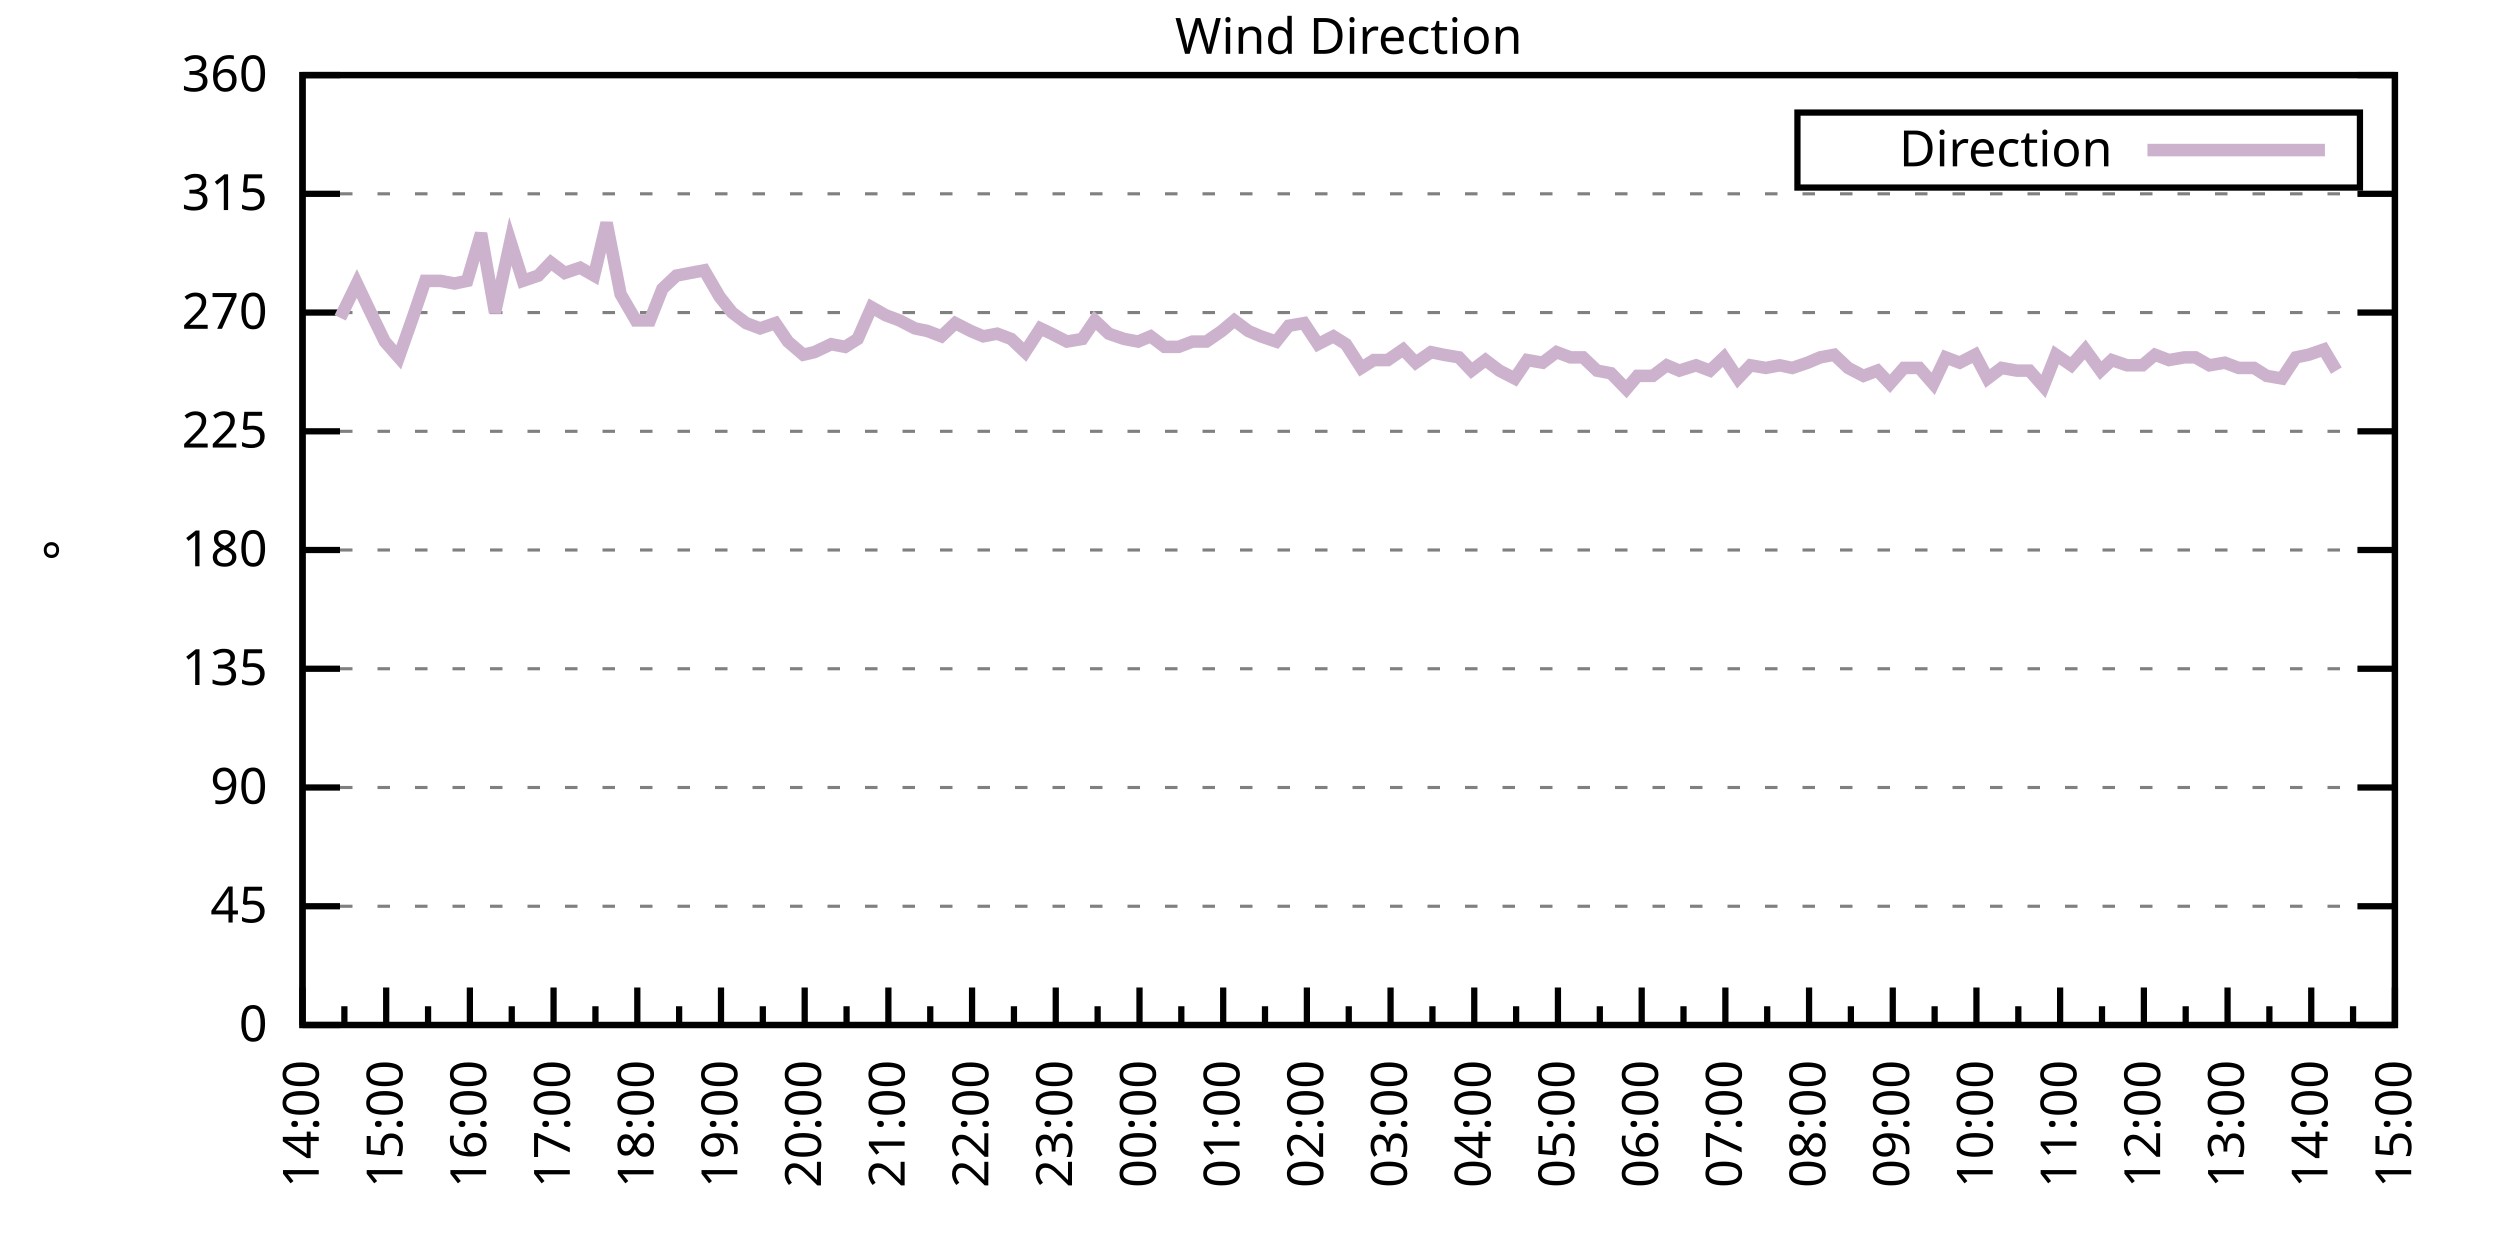
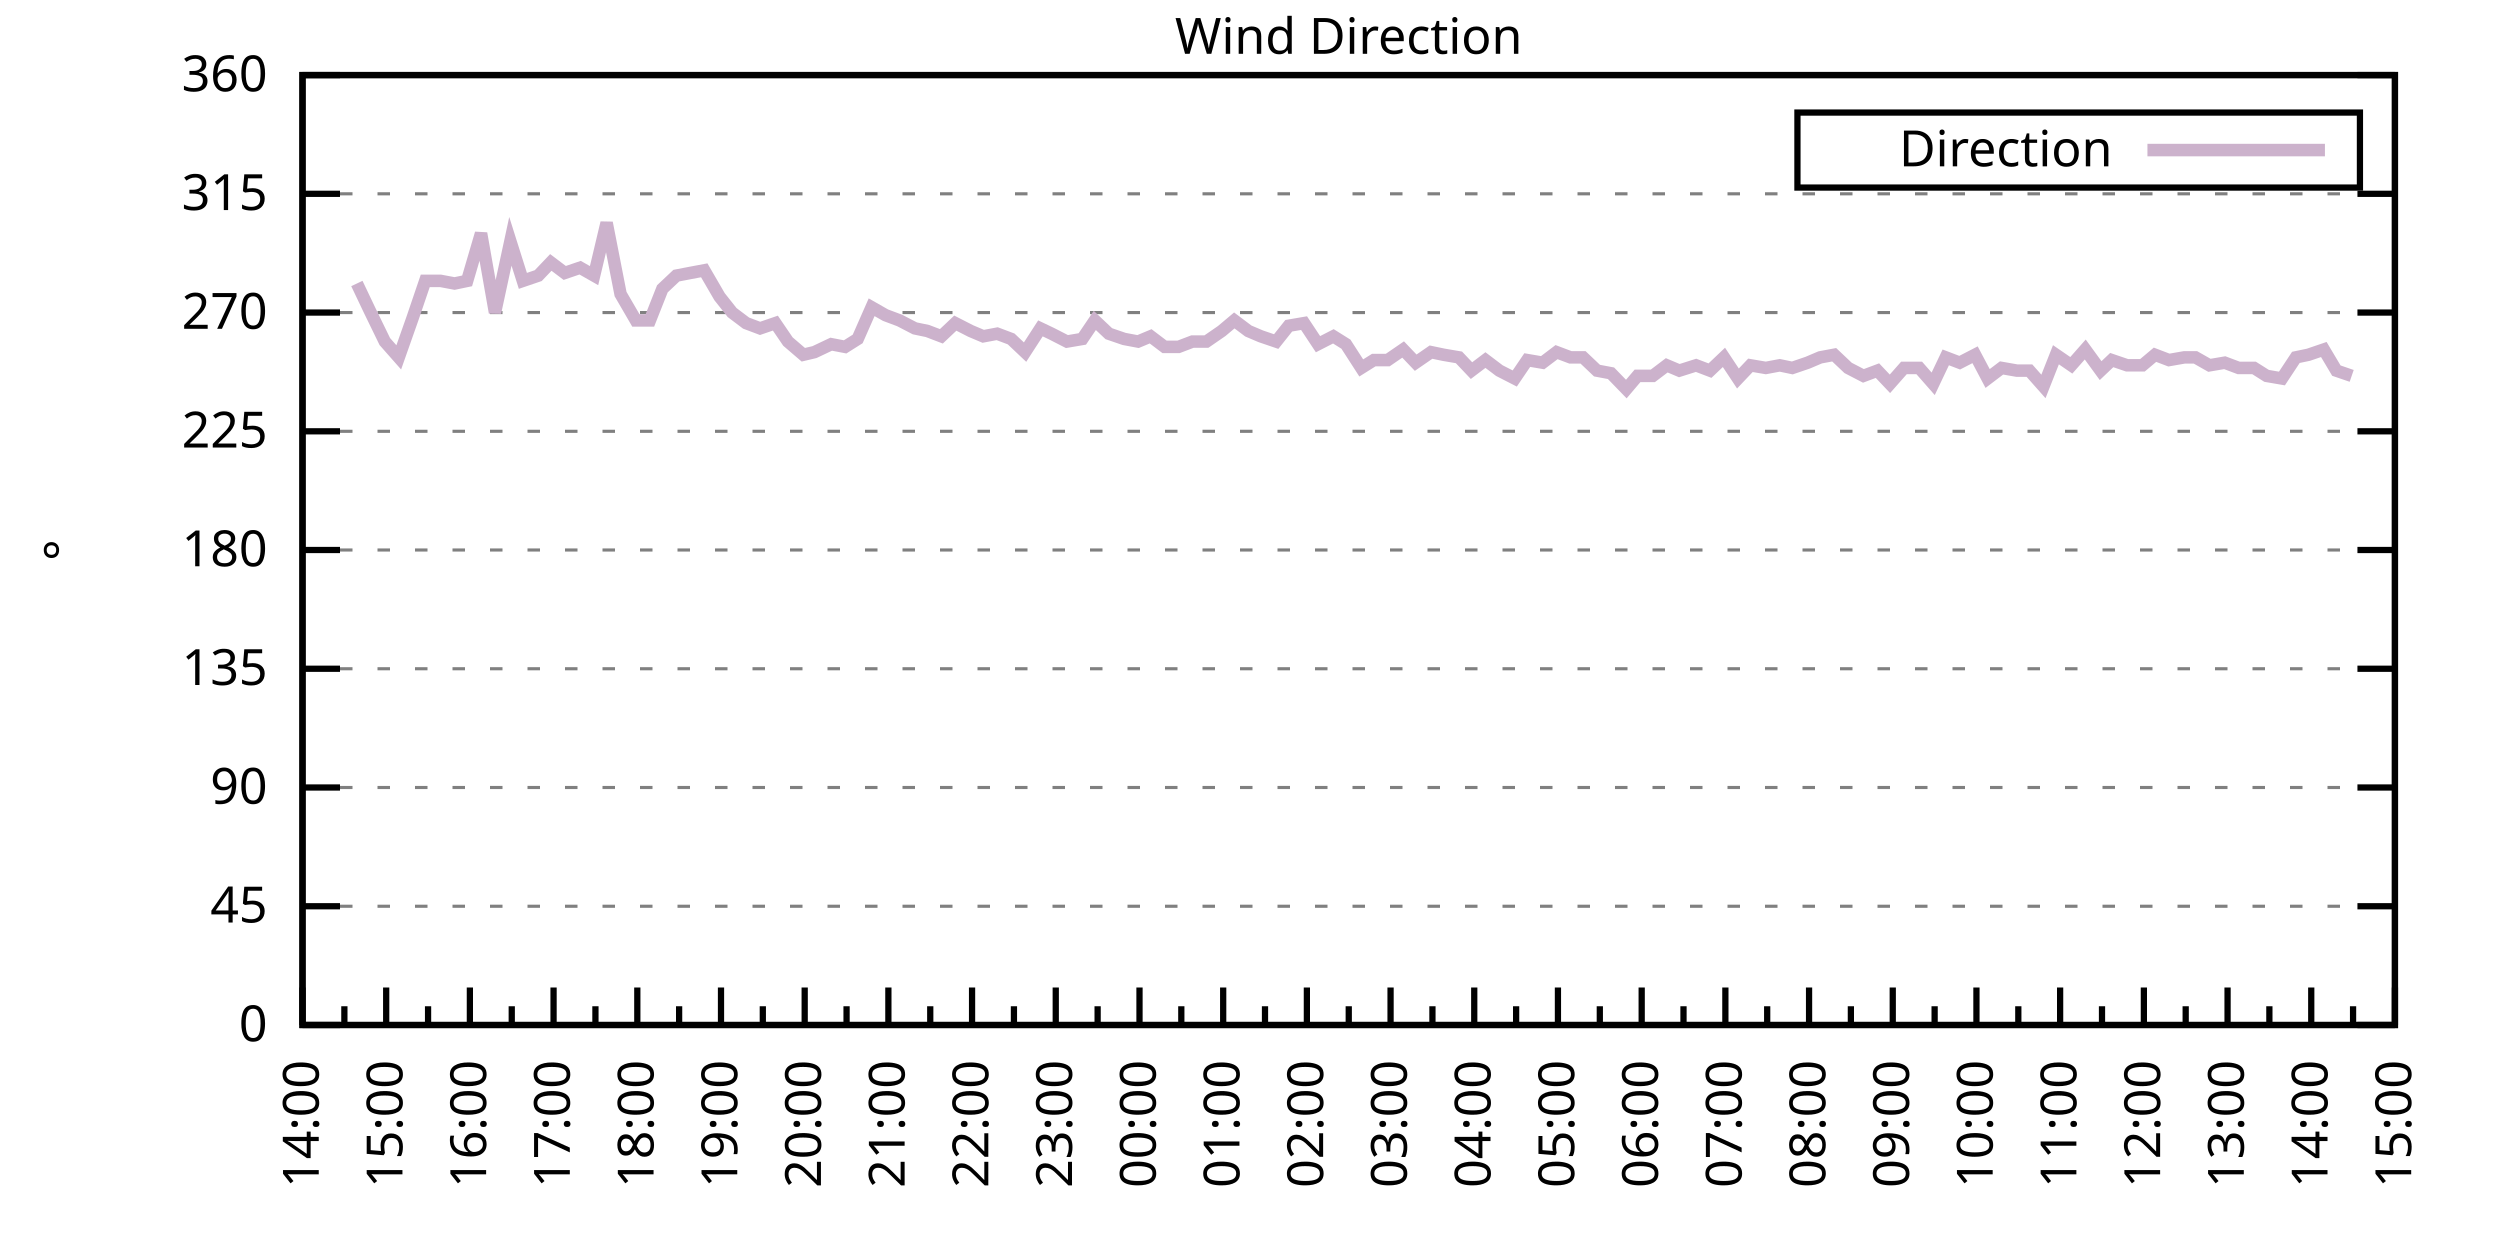
<svg xmlns="http://www.w3.org/2000/svg" xmlns:xlink="http://www.w3.org/1999/xlink" width="400" height="200" viewBox="0 0 400 200">
  <g id="gnuplot_canvas">
    <rect x="0" y="0" width="400" height="200" fill="none" />
    <defs>
      <circle id="gpDot" r="0.5" stroke-width="0.5" stroke="currentColor" />
      <path id="gpPt0" stroke-width="0.333" stroke="currentColor" d="M-1,0 h2 M0,-1 v2" />
      <path id="gpPt1" stroke-width="0.333" stroke="currentColor" d="M-1,-1 L1,1 M1,-1 L-1,1" />
      <path id="gpPt2" stroke-width="0.333" stroke="currentColor" d="M-1,0 L1,0 M0,-1 L0,1 M-1,-1 L1,1 M-1,1 L1,-1" />
      <rect id="gpPt3" stroke-width="0.333" stroke="currentColor" x="-1" y="-1" width="2" height="2" />
      <rect id="gpPt4" stroke-width="0.333" stroke="currentColor" fill="currentColor" x="-1" y="-1" width="2" height="2" />
      <circle id="gpPt5" stroke-width="0.333" stroke="currentColor" cx="0" cy="0" r="1" />
      <use xlink:href="#gpPt5" id="gpPt6" fill="currentColor" stroke="none" />
      <path id="gpPt7" stroke-width="0.333" stroke="currentColor" d="M0,-1.33 L-1.33,0.67 L1.33,0.67 z" />
      <use xlink:href="#gpPt7" id="gpPt8" fill="currentColor" stroke="none" />
      <use xlink:href="#gpPt7" id="gpPt9" stroke="currentColor" transform="rotate(180)" />
      <use xlink:href="#gpPt9" id="gpPt10" fill="currentColor" stroke="none" />
      <use xlink:href="#gpPt3" id="gpPt11" stroke="currentColor" transform="rotate(45)" />
      <use xlink:href="#gpPt11" id="gpPt12" fill="currentColor" stroke="none" />
      <path id="gpPt13" stroke-width="0.333" stroke="currentColor" d="M0,1.330 L1.265,0.411 L0.782,-1.067 L-0.782,-1.076 L-1.265,0.411 z" />
      <use xlink:href="#gpPt13" id="gpPt14" fill="currentColor" stroke="none" />
      <filter id="textbox" filterUnits="objectBoundingBox" x="0" y="0" height="1" width="1">
        <feFlood flood-color="white" flood-opacity="1" result="bgnd" />
        <feComposite in="SourceGraphic" in2="bgnd" operator="atop" />
      </filter>
      <filter id="greybox" filterUnits="objectBoundingBox" x="0" y="0" height="1" width="1">
        <feFlood flood-color="lightgrey" flood-opacity="1" result="grey" />
        <feComposite in="SourceGraphic" in2="grey" operator="atop" />
      </filter>
    </defs>
    <g fill="none" color="white" stroke="currentColor" stroke-width="1.00" stroke-linecap="butt" stroke-linejoin="miter">
</g>
    <g fill="none" color="black" stroke="currentColor" stroke-width="1.00" stroke-linecap="butt" stroke-linejoin="miter">
      <g stroke="none" shape-rendering="crispEdges">
        <polygon fill="rgb(255, 255, 255)" points="48.40,164.00 383.18,164.00 383.18,12.02 48.40,12.02 " />
      </g>
    </g>
    <g fill="none" color="black" stroke="currentColor" stroke-width="1.00" stroke-linecap="butt" stroke-linejoin="miter">
</g>
    <g fill="none" color="black" stroke="black" stroke-width="0.50" stroke-linecap="butt" stroke-linejoin="miter">
</g>
    <g fill="none" color="gray" stroke="currentColor" stroke-width="0.50" stroke-linecap="butt" stroke-linejoin="miter">
      <path stroke="gray" stroke-dasharray="2,4" class="gridline" d="M48.40,164.00 L383.19,164.00  " />
    </g>
    <g fill="none" color="gray" stroke="gray" stroke-width="1.00" stroke-linecap="butt" stroke-linejoin="miter">
</g>
    <g fill="none" color="black" stroke="currentColor" stroke-width="1.00" stroke-linecap="butt" stroke-linejoin="miter">
      <path stroke="black" d="M48.40,164.00 L54.40,164.00 M383.19,164.00 L377.19,164.00  " />
      <g transform="translate(42.80,166.60)" stroke="none" fill="black" font-family="Sans" font-size="8.00" text-anchor="end">
        <text>
          <tspan font-family="Sans"> 0</tspan>
        </text>
      </g>
    </g>
    <g fill="none" color="black" stroke="currentColor" stroke-width="1.00" stroke-linecap="butt" stroke-linejoin="miter">
</g>
    <g fill="none" color="black" stroke="black" stroke-width="0.50" stroke-linecap="butt" stroke-linejoin="miter">
</g>
    <g fill="none" color="gray" stroke="currentColor" stroke-width="0.50" stroke-linecap="butt" stroke-linejoin="miter">
      <path stroke="gray" stroke-dasharray="2,4" class="gridline" d="M48.40,145.00 L383.19,145.00  " />
    </g>
    <g fill="none" color="gray" stroke="gray" stroke-width="1.00" stroke-linecap="butt" stroke-linejoin="miter">
</g>
    <g fill="none" color="black" stroke="currentColor" stroke-width="1.00" stroke-linecap="butt" stroke-linejoin="miter">
      <path stroke="black" d="M48.40,145.00 L54.40,145.00 M383.19,145.00 L377.19,145.00  " />
      <g transform="translate(42.80,147.60)" stroke="none" fill="black" font-family="Sans" font-size="8.00" text-anchor="end">
        <text>
          <tspan font-family="Sans"> 45</tspan>
        </text>
      </g>
    </g>
    <g fill="none" color="black" stroke="currentColor" stroke-width="1.00" stroke-linecap="butt" stroke-linejoin="miter">
</g>
    <g fill="none" color="black" stroke="black" stroke-width="0.50" stroke-linecap="butt" stroke-linejoin="miter">
</g>
    <g fill="none" color="gray" stroke="currentColor" stroke-width="0.50" stroke-linecap="butt" stroke-linejoin="miter">
      <path stroke="gray" stroke-dasharray="2,4" class="gridline" d="M48.40,126.00 L383.19,126.00  " />
    </g>
    <g fill="none" color="gray" stroke="gray" stroke-width="1.00" stroke-linecap="butt" stroke-linejoin="miter">
</g>
    <g fill="none" color="black" stroke="currentColor" stroke-width="1.00" stroke-linecap="butt" stroke-linejoin="miter">
      <path stroke="black" d="M48.40,126.00 L54.40,126.00 M383.19,126.00 L377.19,126.00  " />
      <g transform="translate(42.80,128.60)" stroke="none" fill="black" font-family="Sans" font-size="8.00" text-anchor="end">
        <text>
          <tspan font-family="Sans"> 90</tspan>
        </text>
      </g>
    </g>
    <g fill="none" color="black" stroke="currentColor" stroke-width="1.00" stroke-linecap="butt" stroke-linejoin="miter">
</g>
    <g fill="none" color="black" stroke="black" stroke-width="0.50" stroke-linecap="butt" stroke-linejoin="miter">
</g>
    <g fill="none" color="gray" stroke="currentColor" stroke-width="0.50" stroke-linecap="butt" stroke-linejoin="miter">
      <path stroke="gray" stroke-dasharray="2,4" class="gridline" d="M48.40,107.00 L383.19,107.00  " />
    </g>
    <g fill="none" color="gray" stroke="gray" stroke-width="1.00" stroke-linecap="butt" stroke-linejoin="miter">
</g>
    <g fill="none" color="black" stroke="currentColor" stroke-width="1.00" stroke-linecap="butt" stroke-linejoin="miter">
      <path stroke="black" d="M48.40,107.00 L54.40,107.00 M383.19,107.00 L377.19,107.00  " />
      <g transform="translate(42.80,109.60)" stroke="none" fill="black" font-family="Sans" font-size="8.00" text-anchor="end">
        <text>
          <tspan font-family="Sans"> 135</tspan>
        </text>
      </g>
    </g>
    <g fill="none" color="black" stroke="currentColor" stroke-width="1.00" stroke-linecap="butt" stroke-linejoin="miter">
</g>
    <g fill="none" color="black" stroke="black" stroke-width="0.50" stroke-linecap="butt" stroke-linejoin="miter">
</g>
    <g fill="none" color="gray" stroke="currentColor" stroke-width="0.50" stroke-linecap="butt" stroke-linejoin="miter">
      <path stroke="gray" stroke-dasharray="2,4" class="gridline" d="M48.40,88.00 L383.19,88.00  " />
    </g>
    <g fill="none" color="gray" stroke="gray" stroke-width="1.00" stroke-linecap="butt" stroke-linejoin="miter">
</g>
    <g fill="none" color="black" stroke="currentColor" stroke-width="1.00" stroke-linecap="butt" stroke-linejoin="miter">
      <path stroke="black" d="M48.40,88.00 L54.40,88.00 M383.19,88.00 L377.19,88.00  " />
      <g transform="translate(42.80,90.60)" stroke="none" fill="black" font-family="Sans" font-size="8.00" text-anchor="end">
        <text>
          <tspan font-family="Sans"> 180</tspan>
        </text>
      </g>
    </g>
    <g fill="none" color="black" stroke="currentColor" stroke-width="1.00" stroke-linecap="butt" stroke-linejoin="miter">
</g>
    <g fill="none" color="black" stroke="black" stroke-width="0.50" stroke-linecap="butt" stroke-linejoin="miter">
</g>
    <g fill="none" color="gray" stroke="currentColor" stroke-width="0.50" stroke-linecap="butt" stroke-linejoin="miter">
      <path stroke="gray" stroke-dasharray="2,4" class="gridline" d="M48.40,69.01 L383.19,69.01  " />
    </g>
    <g fill="none" color="gray" stroke="gray" stroke-width="1.00" stroke-linecap="butt" stroke-linejoin="miter">
</g>
    <g fill="none" color="black" stroke="currentColor" stroke-width="1.00" stroke-linecap="butt" stroke-linejoin="miter">
      <path stroke="black" d="M48.40,69.01 L54.40,69.01 M383.19,69.01 L377.19,69.01  " />
      <g transform="translate(42.80,71.61)" stroke="none" fill="black" font-family="Sans" font-size="8.00" text-anchor="end">
        <text>
          <tspan font-family="Sans"> 225</tspan>
        </text>
      </g>
    </g>
    <g fill="none" color="black" stroke="currentColor" stroke-width="1.00" stroke-linecap="butt" stroke-linejoin="miter">
</g>
    <g fill="none" color="black" stroke="black" stroke-width="0.50" stroke-linecap="butt" stroke-linejoin="miter">
</g>
    <g fill="none" color="gray" stroke="currentColor" stroke-width="0.50" stroke-linecap="butt" stroke-linejoin="miter">
      <path stroke="gray" stroke-dasharray="2,4" class="gridline" d="M48.40,50.01 L383.19,50.01  " />
    </g>
    <g fill="none" color="gray" stroke="gray" stroke-width="1.00" stroke-linecap="butt" stroke-linejoin="miter">
</g>
    <g fill="none" color="black" stroke="currentColor" stroke-width="1.00" stroke-linecap="butt" stroke-linejoin="miter">
      <path stroke="black" d="M48.40,50.01 L54.40,50.01 M383.19,50.01 L377.19,50.01  " />
      <g transform="translate(42.80,52.61)" stroke="none" fill="black" font-family="Sans" font-size="8.00" text-anchor="end">
        <text>
          <tspan font-family="Sans"> 270</tspan>
        </text>
      </g>
    </g>
    <g fill="none" color="black" stroke="currentColor" stroke-width="1.00" stroke-linecap="butt" stroke-linejoin="miter">
</g>
    <g fill="none" color="black" stroke="black" stroke-width="0.50" stroke-linecap="butt" stroke-linejoin="miter">
</g>
    <g fill="none" color="gray" stroke="currentColor" stroke-width="0.50" stroke-linecap="butt" stroke-linejoin="miter">
      <path stroke="gray" stroke-dasharray="2,4" class="gridline" d="M48.40,31.01 L383.19,31.01  " />
    </g>
    <g fill="none" color="gray" stroke="gray" stroke-width="1.00" stroke-linecap="butt" stroke-linejoin="miter">
</g>
    <g fill="none" color="black" stroke="currentColor" stroke-width="1.00" stroke-linecap="butt" stroke-linejoin="miter">
      <path stroke="black" d="M48.40,31.01 L54.40,31.01 M383.19,31.01 L377.19,31.01  " />
      <g transform="translate(42.80,33.61)" stroke="none" fill="black" font-family="Sans" font-size="8.00" text-anchor="end">
        <text>
          <tspan font-family="Sans"> 315</tspan>
        </text>
      </g>
    </g>
    <g fill="none" color="black" stroke="currentColor" stroke-width="1.00" stroke-linecap="butt" stroke-linejoin="miter">
</g>
    <g fill="none" color="black" stroke="black" stroke-width="0.50" stroke-linecap="butt" stroke-linejoin="miter">
</g>
    <g fill="none" color="gray" stroke="currentColor" stroke-width="0.50" stroke-linecap="butt" stroke-linejoin="miter">
      <path stroke="gray" stroke-dasharray="2,4" class="gridline" d="M48.40,12.01 L383.19,12.01  " />
    </g>
    <g fill="none" color="gray" stroke="gray" stroke-width="1.00" stroke-linecap="butt" stroke-linejoin="miter">
</g>
    <g fill="none" color="black" stroke="currentColor" stroke-width="1.00" stroke-linecap="butt" stroke-linejoin="miter">
      <path stroke="black" d="M48.40,12.01 L54.40,12.01 M383.19,12.01 L377.19,12.01  " />
      <g transform="translate(42.80,14.61)" stroke="none" fill="black" font-family="Sans" font-size="8.00" text-anchor="end">
        <text>
          <tspan font-family="Sans"> 360</tspan>
        </text>
      </g>
    </g>
    <g fill="none" color="black" stroke="currentColor" stroke-width="1.00" stroke-linecap="butt" stroke-linejoin="miter">
      <path stroke="black" d="M48.40,164.00 L48.40,158.00  " />
      <g transform="translate(51.00,169.60) rotate(270)" stroke="none" fill="black" font-family="Sans" font-size="8.00" text-anchor="end">
        <text>
          <tspan font-family="Sans">14:00</tspan>
        </text>
      </g>
    </g>
    <g fill="none" color="black" stroke="currentColor" stroke-width="1.00" stroke-linecap="butt" stroke-linejoin="miter">
      <path stroke="black" d="M55.10,164.00 L55.10,161.00 M61.79,164.00 L61.79,158.00  " />
      <g transform="translate(64.39,169.60) rotate(270)" stroke="none" fill="black" font-family="Sans" font-size="8.00" text-anchor="end">
        <text>
          <tspan font-family="Sans">15:00</tspan>
        </text>
      </g>
    </g>
    <g fill="none" color="black" stroke="currentColor" stroke-width="1.00" stroke-linecap="butt" stroke-linejoin="miter">
      <path stroke="black" d="M68.49,164.00 L68.49,161.00 M75.18,164.00 L75.18,158.00  " />
      <g transform="translate(77.78,169.60) rotate(270)" stroke="none" fill="black" font-family="Sans" font-size="8.00" text-anchor="end">
        <text>
          <tspan font-family="Sans">16:00</tspan>
        </text>
      </g>
    </g>
    <g fill="none" color="black" stroke="currentColor" stroke-width="1.00" stroke-linecap="butt" stroke-linejoin="miter">
      <path stroke="black" d="M81.88,164.00 L81.88,161.00 M88.57,164.00 L88.57,158.00  " />
      <g transform="translate(91.17,169.60) rotate(270)" stroke="none" fill="black" font-family="Sans" font-size="8.00" text-anchor="end">
        <text>
          <tspan font-family="Sans">17:00</tspan>
        </text>
      </g>
    </g>
    <g fill="none" color="black" stroke="currentColor" stroke-width="1.00" stroke-linecap="butt" stroke-linejoin="miter">
      <path stroke="black" d="M95.27,164.00 L95.27,161.00 M101.97,164.00 L101.97,158.00  " />
      <g transform="translate(104.57,169.60) rotate(270)" stroke="none" fill="black" font-family="Sans" font-size="8.00" text-anchor="end">
        <text>
          <tspan font-family="Sans">18:00</tspan>
        </text>
      </g>
    </g>
    <g fill="none" color="black" stroke="currentColor" stroke-width="1.00" stroke-linecap="butt" stroke-linejoin="miter">
      <path stroke="black" d="M108.66,164.00 L108.66,161.00 M115.36,164.00 L115.36,158.00  " />
      <g transform="translate(117.96,169.60) rotate(270)" stroke="none" fill="black" font-family="Sans" font-size="8.00" text-anchor="end">
        <text>
          <tspan font-family="Sans">19:00</tspan>
        </text>
      </g>
    </g>
    <g fill="none" color="black" stroke="currentColor" stroke-width="1.00" stroke-linecap="butt" stroke-linejoin="miter">
      <path stroke="black" d="M122.05,164.00 L122.05,161.00 M128.75,164.00 L128.75,158.00  " />
      <g transform="translate(131.35,169.60) rotate(270)" stroke="none" fill="black" font-family="Sans" font-size="8.00" text-anchor="end">
        <text>
          <tspan font-family="Sans">20:00</tspan>
        </text>
      </g>
    </g>
    <g fill="none" color="black" stroke="currentColor" stroke-width="1.00" stroke-linecap="butt" stroke-linejoin="miter">
      <path stroke="black" d="M135.45,164.00 L135.45,161.00 M142.14,164.00 L142.14,158.00  " />
      <g transform="translate(144.74,169.60) rotate(270)" stroke="none" fill="black" font-family="Sans" font-size="8.00" text-anchor="end">
        <text>
          <tspan font-family="Sans">21:00</tspan>
        </text>
      </g>
    </g>
    <g fill="none" color="black" stroke="currentColor" stroke-width="1.00" stroke-linecap="butt" stroke-linejoin="miter">
      <path stroke="black" d="M148.84,164.00 L148.84,161.00 M155.53,164.00 L155.53,158.00  " />
      <g transform="translate(158.13,169.60) rotate(270)" stroke="none" fill="black" font-family="Sans" font-size="8.00" text-anchor="end">
        <text>
          <tspan font-family="Sans">22:00</tspan>
        </text>
      </g>
    </g>
    <g fill="none" color="black" stroke="currentColor" stroke-width="1.00" stroke-linecap="butt" stroke-linejoin="miter">
      <path stroke="black" d="M162.23,164.00 L162.23,161.00 M168.92,164.00 L168.92,158.00  " />
      <g transform="translate(171.52,169.60) rotate(270)" stroke="none" fill="black" font-family="Sans" font-size="8.00" text-anchor="end">
        <text>
          <tspan font-family="Sans">23:00</tspan>
        </text>
      </g>
    </g>
    <g fill="none" color="black" stroke="currentColor" stroke-width="1.00" stroke-linecap="butt" stroke-linejoin="miter">
      <path stroke="black" d="M175.62,164.00 L175.62,161.00 M182.32,164.00 L182.32,158.00  " />
      <g transform="translate(184.92,169.60) rotate(270)" stroke="none" fill="black" font-family="Sans" font-size="8.00" text-anchor="end">
        <text>
          <tspan font-family="Sans">00:00</tspan>
        </text>
      </g>
    </g>
    <g fill="none" color="black" stroke="currentColor" stroke-width="1.00" stroke-linecap="butt" stroke-linejoin="miter">
      <path stroke="black" d="M189.01,164.00 L189.01,161.00 M195.71,164.00 L195.71,158.00  " />
      <g transform="translate(198.31,169.60) rotate(270)" stroke="none" fill="black" font-family="Sans" font-size="8.00" text-anchor="end">
        <text>
          <tspan font-family="Sans">01:00</tspan>
        </text>
      </g>
    </g>
    <g fill="none" color="black" stroke="currentColor" stroke-width="1.00" stroke-linecap="butt" stroke-linejoin="miter">
      <path stroke="black" d="M202.40,164.00 L202.40,161.00 M209.10,164.00 L209.10,158.00  " />
      <g transform="translate(211.70,169.60) rotate(270)" stroke="none" fill="black" font-family="Sans" font-size="8.00" text-anchor="end">
        <text>
          <tspan font-family="Sans">02:00</tspan>
        </text>
      </g>
    </g>
    <g fill="none" color="black" stroke="currentColor" stroke-width="1.00" stroke-linecap="butt" stroke-linejoin="miter">
      <path stroke="black" d="M215.80,164.00 L215.80,161.00 M222.49,164.00 L222.49,158.00  " />
      <g transform="translate(225.09,169.60) rotate(270)" stroke="none" fill="black" font-family="Sans" font-size="8.00" text-anchor="end">
        <text>
          <tspan font-family="Sans">03:00</tspan>
        </text>
      </g>
    </g>
    <g fill="none" color="black" stroke="currentColor" stroke-width="1.00" stroke-linecap="butt" stroke-linejoin="miter">
      <path stroke="black" d="M229.19,164.00 L229.19,161.00 M235.88,164.00 L235.88,158.00  " />
      <g transform="translate(238.48,169.60) rotate(270)" stroke="none" fill="black" font-family="Sans" font-size="8.00" text-anchor="end">
        <text>
          <tspan font-family="Sans">04:00</tspan>
        </text>
      </g>
    </g>
    <g fill="none" color="black" stroke="currentColor" stroke-width="1.00" stroke-linecap="butt" stroke-linejoin="miter">
      <path stroke="black" d="M242.58,164.00 L242.58,161.00 M249.27,164.00 L249.27,158.00  " />
      <g transform="translate(251.87,169.60) rotate(270)" stroke="none" fill="black" font-family="Sans" font-size="8.00" text-anchor="end">
        <text>
          <tspan font-family="Sans">05:00</tspan>
        </text>
      </g>
    </g>
    <g fill="none" color="black" stroke="currentColor" stroke-width="1.00" stroke-linecap="butt" stroke-linejoin="miter">
      <path stroke="black" d="M255.97,164.00 L255.97,161.00 M262.67,164.00 L262.67,158.00  " />
      <g transform="translate(265.27,169.60) rotate(270)" stroke="none" fill="black" font-family="Sans" font-size="8.00" text-anchor="end">
        <text>
          <tspan font-family="Sans">06:00</tspan>
        </text>
      </g>
    </g>
    <g fill="none" color="black" stroke="currentColor" stroke-width="1.00" stroke-linecap="butt" stroke-linejoin="miter">
      <path stroke="black" d="M269.36,164.00 L269.36,161.00 M276.06,164.00 L276.06,158.00  " />
      <g transform="translate(278.66,169.60) rotate(270)" stroke="none" fill="black" font-family="Sans" font-size="8.00" text-anchor="end">
        <text>
          <tspan font-family="Sans">07:00</tspan>
        </text>
      </g>
    </g>
    <g fill="none" color="black" stroke="currentColor" stroke-width="1.00" stroke-linecap="butt" stroke-linejoin="miter">
      <path stroke="black" d="M282.75,164.00 L282.75,161.00 M289.45,164.00 L289.45,158.00  " />
      <g transform="translate(292.05,169.60) rotate(270)" stroke="none" fill="black" font-family="Sans" font-size="8.00" text-anchor="end">
        <text>
          <tspan font-family="Sans">08:00</tspan>
        </text>
      </g>
    </g>
    <g fill="none" color="black" stroke="currentColor" stroke-width="1.00" stroke-linecap="butt" stroke-linejoin="miter">
      <path stroke="black" d="M296.14,164.00 L296.14,161.00 M302.84,164.00 L302.84,158.00  " />
      <g transform="translate(305.44,169.60) rotate(270)" stroke="none" fill="black" font-family="Sans" font-size="8.00" text-anchor="end">
        <text>
          <tspan font-family="Sans">09:00</tspan>
        </text>
      </g>
    </g>
    <g fill="none" color="black" stroke="currentColor" stroke-width="1.00" stroke-linecap="butt" stroke-linejoin="miter">
      <path stroke="black" d="M309.54,164.00 L309.54,161.00 M316.23,164.00 L316.23,158.00  " />
      <g transform="translate(318.83,169.60) rotate(270)" stroke="none" fill="black" font-family="Sans" font-size="8.00" text-anchor="end">
        <text>
          <tspan font-family="Sans">10:00</tspan>
        </text>
      </g>
    </g>
    <g fill="none" color="black" stroke="currentColor" stroke-width="1.00" stroke-linecap="butt" stroke-linejoin="miter">
      <path stroke="black" d="M322.93,164.00 L322.93,161.00 M329.62,164.00 L329.62,158.00  " />
      <g transform="translate(332.22,169.60) rotate(270)" stroke="none" fill="black" font-family="Sans" font-size="8.00" text-anchor="end">
        <text>
          <tspan font-family="Sans">11:00</tspan>
        </text>
      </g>
    </g>
    <g fill="none" color="black" stroke="currentColor" stroke-width="1.00" stroke-linecap="butt" stroke-linejoin="miter">
      <path stroke="black" d="M336.32,164.00 L336.32,161.00 M343.02,164.00 L343.02,158.00  " />
      <g transform="translate(345.62,169.60) rotate(270)" stroke="none" fill="black" font-family="Sans" font-size="8.00" text-anchor="end">
        <text>
          <tspan font-family="Sans">12:00</tspan>
        </text>
      </g>
    </g>
    <g fill="none" color="black" stroke="currentColor" stroke-width="1.00" stroke-linecap="butt" stroke-linejoin="miter">
      <path stroke="black" d="M349.71,164.00 L349.71,161.00 M356.41,164.00 L356.41,158.00  " />
      <g transform="translate(359.01,169.60) rotate(270)" stroke="none" fill="black" font-family="Sans" font-size="8.00" text-anchor="end">
        <text>
          <tspan font-family="Sans">13:00</tspan>
        </text>
      </g>
    </g>
    <g fill="none" color="black" stroke="currentColor" stroke-width="1.00" stroke-linecap="butt" stroke-linejoin="miter">
      <path stroke="black" d="M363.10,164.00 L363.10,161.00 M369.80,164.00 L369.80,158.00  " />
      <g transform="translate(372.40,169.60) rotate(270)" stroke="none" fill="black" font-family="Sans" font-size="8.00" text-anchor="end">
        <text>
          <tspan font-family="Sans">14:00</tspan>
        </text>
      </g>
    </g>
    <g fill="none" color="black" stroke="currentColor" stroke-width="1.00" stroke-linecap="butt" stroke-linejoin="miter">
      <path stroke="black" d="M376.49,164.00 L376.49,161.00 M383.19,164.00 L383.19,158.00  " />
      <g transform="translate(385.79,169.60) rotate(270)" stroke="none" fill="black" font-family="Sans" font-size="8.00" text-anchor="end">
        <text>
          <tspan font-family="Sans">15:00</tspan>
        </text>
      </g>
    </g>
    <g fill="none" color="black" stroke="currentColor" stroke-width="1.00" stroke-linecap="butt" stroke-linejoin="miter">
</g>
    <g fill="none" color="black" stroke="currentColor" stroke-width="1.00" stroke-linecap="butt" stroke-linejoin="miter">
      <path stroke="black" d="M48.40,12.01 L48.40,164.00 L383.19,164.00 L383.19,12.01 L48.40,12.01 Z  " />
    </g>
    <g fill="none" color="black" stroke="currentColor" stroke-width="1.00" stroke-linecap="butt" stroke-linejoin="miter">
      <g transform="translate(12.80,88.01) rotate(270)" stroke="none" fill="black" font-family="Sans" font-size="8.00" text-anchor="middle">
        <text>
          <tspan font-family="Sans">°</tspan>
        </text>
      </g>
    </g>
    <g fill="none" color="black" stroke="currentColor" stroke-width="1.00" stroke-linecap="butt" stroke-linejoin="miter">
</g>
    <g fill="none" color="black" stroke="currentColor" stroke-width="1.00" stroke-linecap="butt" stroke-linejoin="miter">
      <path stroke="black" d="M287.59,30.01 L287.59,18.01 L377.59,18.01 L377.59,30.01 L287.59,30.01 Z  " />
    </g>
    <g id="Wind_direction_plot_1">
      <g fill="none" color="white" stroke="black" stroke-width="2.00" stroke-linecap="butt" stroke-linejoin="miter">
</g>
      <g fill="none" color="black" stroke="currentColor" stroke-width="2.00" stroke-linecap="butt" stroke-linejoin="miter">
        <g transform="translate(337.99,26.61)" stroke="none" fill="black" font-family="Sans" font-size="8.00" text-anchor="end">
          <text>
            <tspan font-family="Sans">Direction</tspan>
          </text>
        </g>
      </g>
      <g fill="none" color="black" stroke="currentColor" stroke-width="2.00" stroke-linecap="butt" stroke-linejoin="miter">
-         <path stroke="rgb(204, 178, 204)" d="M343.59,24.01 L371.99,24.01 M54.43,50.85 L57.10,45.36 L59.11,49.59 L61.57,54.65 L63.80,57.18 L66.03,50.85   L68.04,44.94 L70.50,44.94 L72.73,45.36 L74.74,44.94 L76.97,37.34 L79.20,50.01 L81.66,38.61 L83.66,44.94   L86.12,44.10 L88.13,41.99 L90.36,43.67 L92.82,42.83 L95.05,44.10 L97.06,35.65 L99.29,47.05 L101.74,51.27   L103.98,51.27 L105.98,46.21 L108.22,44.10 L110.45,43.67 L112.68,43.25 L115.13,47.47 L117.14,50.01 L119.38,51.70   L121.61,52.54 L124.06,51.70 L126.07,54.65 L128.53,56.76 L130.31,56.34 L132.99,55.07 L135.22,55.50 L137.23,54.23   L139.46,49.16 L141.69,50.43 L143.93,51.27 L146.38,52.54 L148.39,52.96 L150.62,53.81 L152.85,51.70 L155.31,52.96   L157.32,53.81 L159.55,53.39 L161.78,54.23 L164.01,56.34 L166.47,52.54 L168.25,53.39 L170.71,54.65 L173.17,54.23   L175.17,51.27 L177.41,53.39 L179.86,54.23 L182.09,54.65 L184.10,53.81 L186.33,55.50 L188.57,55.50 L190.80,54.65   L193.03,54.65 L195.48,52.96 L197.49,51.27 L199.73,52.96 L201.73,53.81 L204.19,54.65 L206.20,52.12 L208.65,51.70   L210.88,55.07 L213.34,53.81 L215.35,55.07 L217.80,58.87 L219.81,57.61 L222.04,57.61 L224.50,55.92 L226.51,58.03   L228.96,56.34 L230.97,56.76 L233.43,57.18 L235.44,59.30 L237.67,57.61 L239.90,59.30 L242.36,60.56 L244.36,57.61   L246.82,58.03 L249.05,56.34 L251.28,57.18 L253.29,57.18 L255.52,59.30 L257.76,59.72 L260.21,62.25 L262.00,60.14   L264.45,60.14 L266.68,58.45 L268.69,59.30 L271.37,58.45 L273.60,59.30 L275.83,57.18 L278.07,60.56 L280.07,58.45   L282.53,58.87 L284.76,58.45 L286.77,58.87 L289.23,58.03 L291.23,57.18 L293.47,56.76 L295.70,58.87 L298.15,60.14   L300.39,59.30 L302.39,61.41 L304.63,58.87 L307.08,58.87 L309.31,61.41 L311.32,57.18 L313.55,58.03 L316.01,56.76   L318.02,60.56 L320.25,58.87 L322.70,59.30 L324.71,59.30 L326.95,61.83 L328.95,56.76 L331.41,58.45 L333.64,55.92   L336.10,59.30 L337.88,57.61 L340.34,58.45 L342.79,58.45 L344.80,56.76 L347.03,57.61 L349.49,57.18 L351.27,57.18   L353.51,58.45 L355.96,58.03 L358.19,58.87 L360.65,58.87 L362.66,60.14 L365.11,60.56 L367.34,57.18 L369.35,56.76   L371.81,55.92 L373.82,59.30  " />
+         <path stroke="rgb(204, 178, 204)" d="M343.59,24.01 L371.99,24.01 M57.10,45.36 L59.11,49.59 L61.57,54.65 L63.80,57.18 L66.03,50.85 L68.04,44.94   L70.50,44.94 L72.73,45.36 L74.74,44.94 L76.97,37.34 L79.20,50.01 L81.66,38.61 L83.66,44.94 L86.12,44.10   L88.13,41.99 L90.36,43.67 L92.82,42.83 L95.05,44.10 L97.06,35.65 L99.29,47.05 L101.74,51.27 L103.98,51.27   L105.98,46.21 L108.22,44.10 L110.45,43.67 L112.68,43.25 L115.13,47.47 L117.14,50.01 L119.38,51.70 L121.61,52.54   L124.06,51.70 L126.07,54.65 L128.53,56.76 L130.31,56.34 L132.99,55.07 L135.22,55.50 L137.23,54.23 L139.46,49.16   L141.69,50.43 L143.93,51.27 L146.38,52.54 L148.39,52.96 L150.62,53.81 L152.85,51.70 L155.31,52.96 L157.32,53.81   L159.55,53.39 L161.78,54.23 L164.01,56.34 L166.47,52.54 L168.25,53.39 L170.71,54.65 L173.17,54.23 L175.17,51.27   L177.41,53.39 L179.86,54.23 L182.09,54.65 L184.10,53.81 L186.33,55.50 L188.57,55.50 L190.80,54.65 L193.03,54.65   L195.48,52.96 L197.49,51.27 L199.73,52.96 L201.73,53.81 L204.19,54.65 L206.20,52.12 L208.65,51.70 L210.88,55.07   L213.34,53.81 L215.35,55.07 L217.80,58.87 L219.81,57.61 L222.04,57.61 L224.50,55.92 L226.51,58.03 L228.96,56.34   L230.97,56.76 L233.43,57.18 L235.44,59.30 L237.67,57.61 L239.90,59.30 L242.36,60.56 L244.36,57.61 L246.82,58.03   L249.05,56.34 L251.28,57.18 L253.29,57.18 L255.52,59.30 L257.76,59.72 L260.21,62.25 L262.00,60.14 L264.45,60.14   L266.68,58.45 L268.69,59.30 L271.37,58.45 L273.60,59.30 L275.83,57.18 L278.07,60.56 L280.07,58.45 L282.53,58.87   L284.76,58.45 L286.77,58.87 L289.23,58.03 L291.23,57.18 L293.47,56.76 L295.70,58.87 L298.15,60.14 L300.39,59.30   L302.39,61.41 L304.63,58.87 L307.08,58.87 L309.31,61.41 L311.32,57.18 L313.55,58.03 L316.01,56.76 L318.02,60.56   L320.25,58.87 L322.70,59.30 L324.71,59.30 L326.95,61.83 L328.95,56.76 L331.41,58.45 L333.64,55.92 L336.10,59.30   L337.88,57.61 L340.34,58.45 L342.79,58.45 L344.80,56.76 L347.03,57.61 L349.49,57.18 L351.27,57.18 L353.51,58.45   L355.96,58.03 L358.19,58.87 L360.65,58.87 L362.66,60.14 L365.11,60.56 L367.34,57.18 L369.35,56.76 L371.81,55.92   L373.82,59.30 L376.27,60.14  " />
      </g>
    </g>
    <g fill="none" color="black" stroke="currentColor" stroke-width="2.00" stroke-linecap="butt" stroke-linejoin="miter">
</g>
    <g fill="none" color="black" stroke="black" stroke-width="1.00" stroke-linecap="butt" stroke-linejoin="miter">
</g>
    <g fill="none" color="black" stroke="currentColor" stroke-width="1.00" stroke-linecap="butt" stroke-linejoin="miter">
      <path stroke="black" d="M48.40,12.01 L48.40,164.00 L383.19,164.00 L383.19,12.01 L48.40,12.01 Z  " />
    </g>
    <g fill="none" color="black" stroke="currentColor" stroke-width="1.00" stroke-linecap="butt" stroke-linejoin="miter">
      <g transform="translate(215.79,8.61)" stroke="none" fill="black" font-family="Sans" font-size="8.00" text-anchor="middle">
        <text>
          <tspan font-family="Sans">Wind Direction</tspan>
        </text>
      </g>
    </g>
    <g fill="none" color="black" stroke="currentColor" stroke-width="1.00" stroke-linecap="butt" stroke-linejoin="miter">
</g>
  </g>
</svg>
